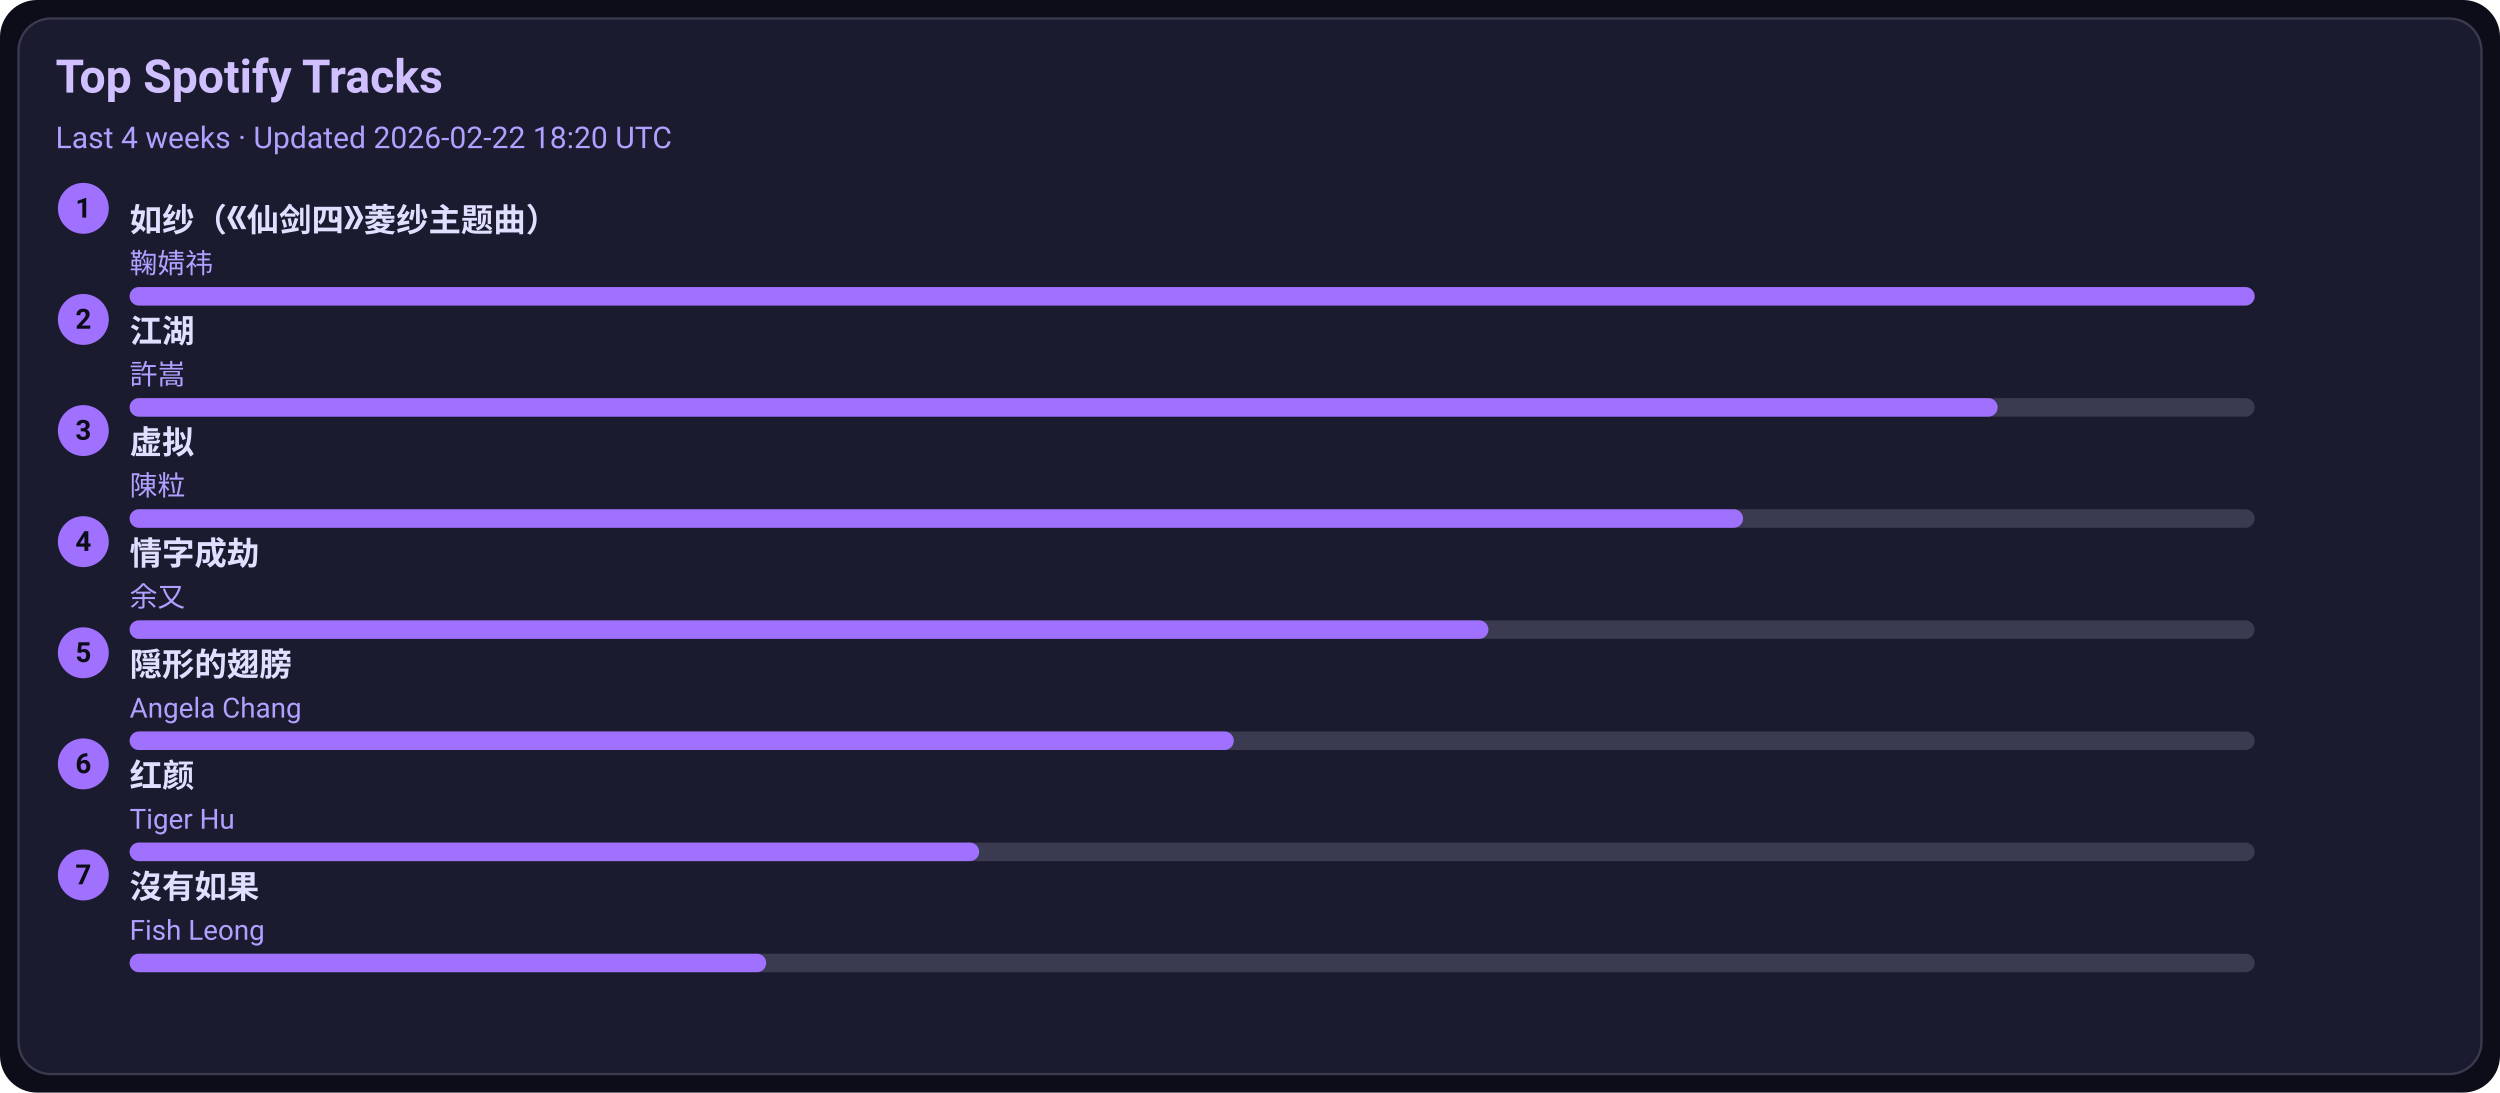
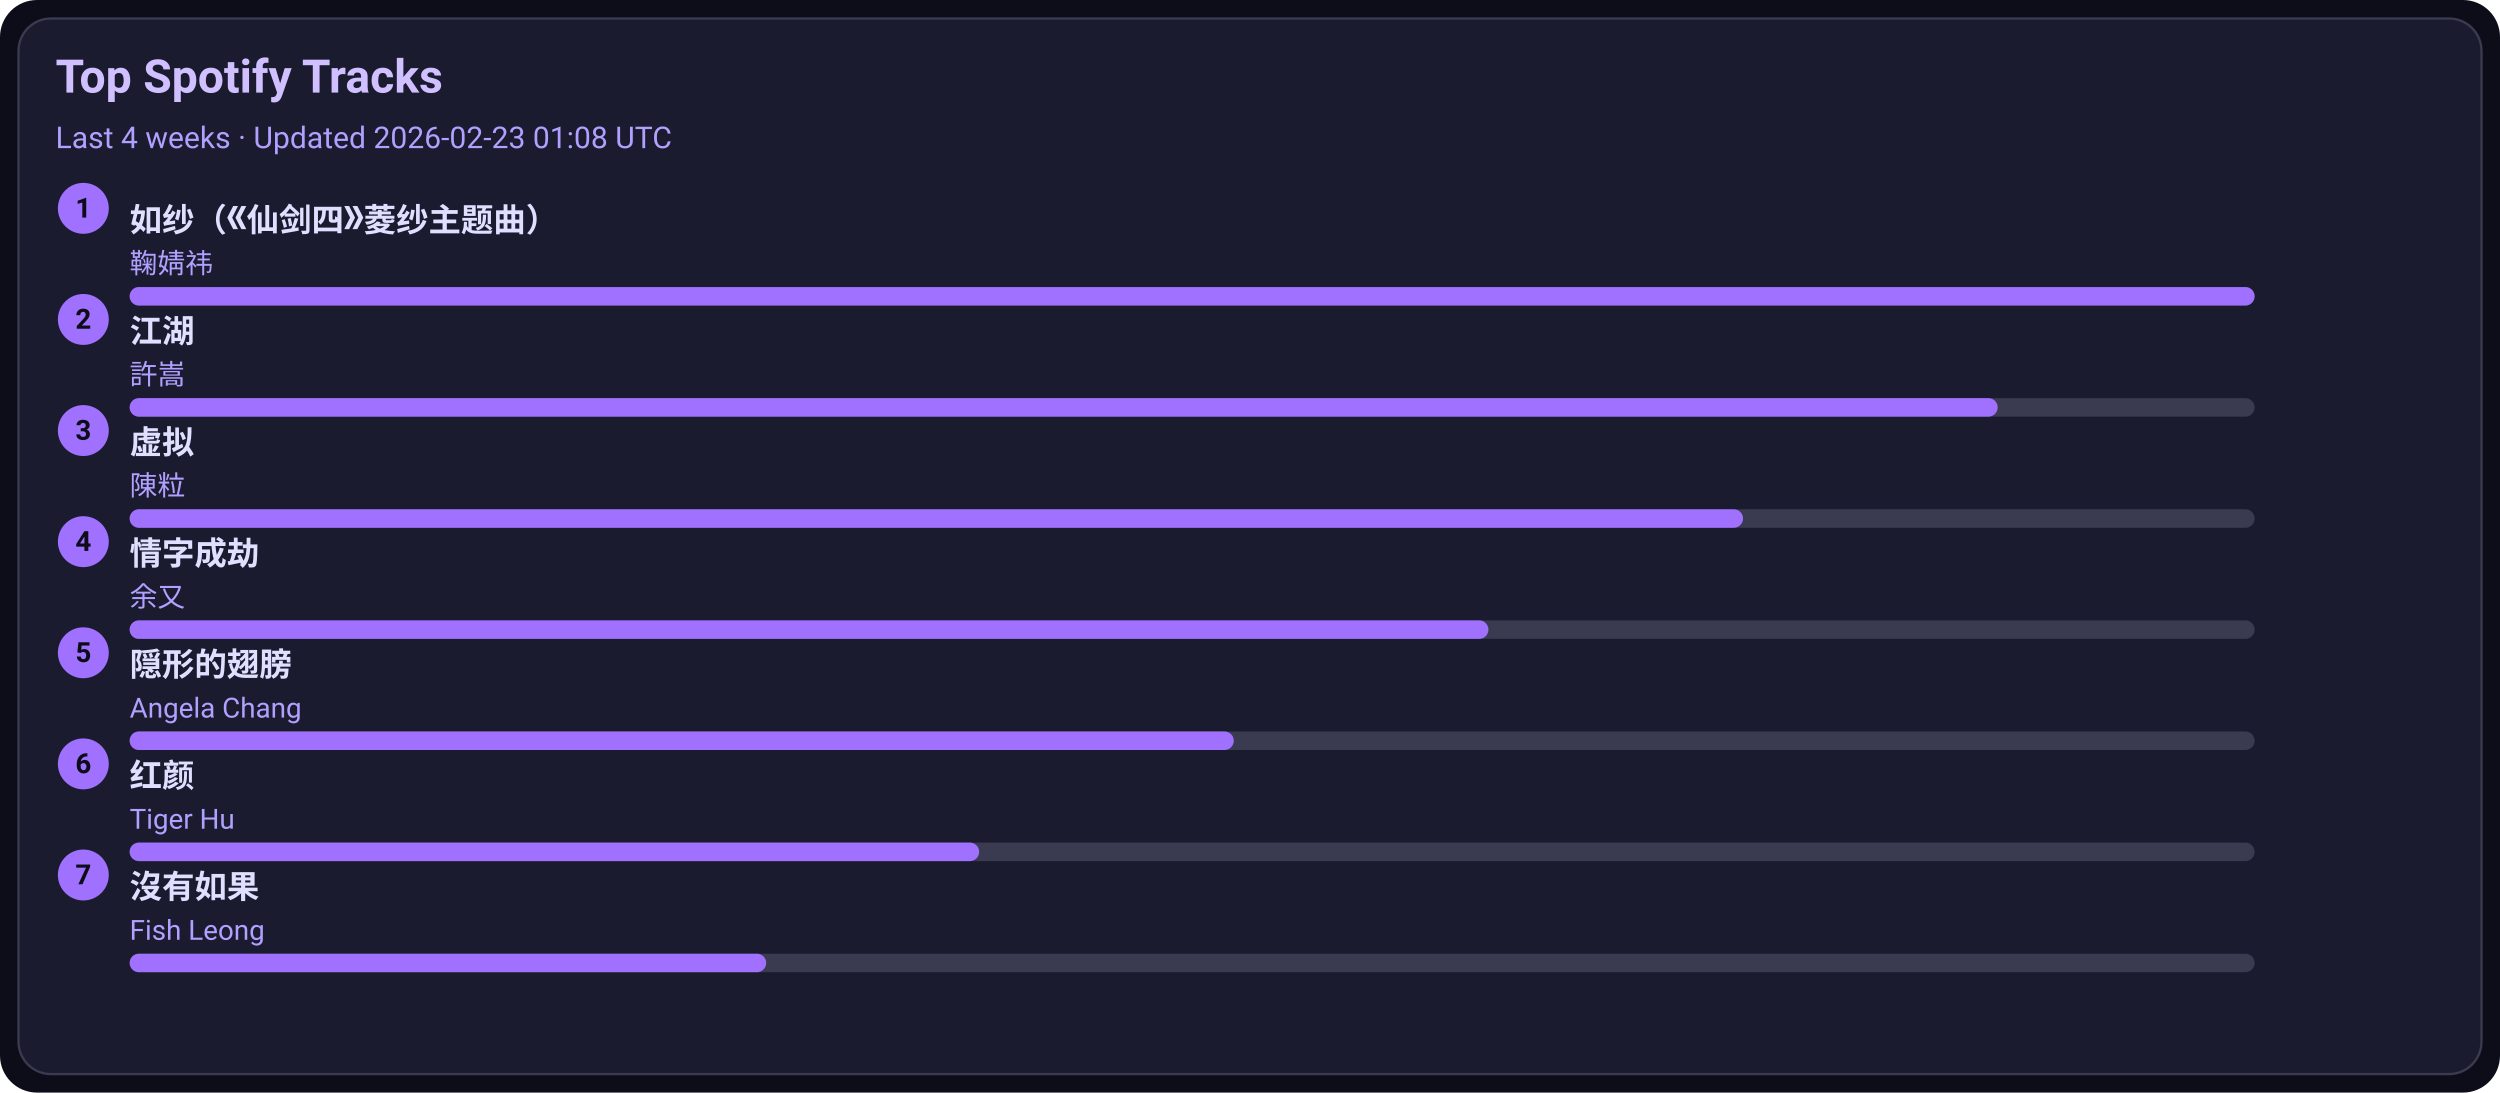
<svg xmlns="http://www.w3.org/2000/svg" width="1080" height="472" viewBox="0 0 1080 472">
  <style>text{font-family:-apple-system,BlinkMacSystemFont,Segoe UI,Roboto,Ubuntu,Helvetica Neue,Arial,Noto Sans,sans-serif}</style>
  <rect width="1080" height="472" rx="16" fill="#0d0d1a" />
  <rect x="8" y="8" width="1064" height="456" rx="14" fill="#1b1b2f" stroke="#3a3a50" />
  <text x="24" y="40" font-size="20" fill="#d0c0ff" font-weight="600">Top Spotify Tracks</text>
-   <text x="24" y="64" font-size="13" fill="#b0a0ff">Last 4 weeks · Updated 2026-02-22 18:20 UTC</text>
+   <text x="24" y="64" font-size="13" fill="#b0a0ff">Last 4 weeks · Updated 2026-02-23 01:08 UTC</text>
  <circle cx="36" cy="90" r="11" fill="#a070ff" />
  <text x="36" y="94" text-anchor="middle" font-size="12" fill="#0d0d1a" font-weight="700">1</text>
  <a href="https://open.spotify.com/track/69FUNgvEVkNbHq43lgvdme" target="_blank" rel="noopener noreferrer">
    <text x="56" y="100" font-size="14" fill="#e0dfff" font-weight="600">如纱（《仙剑四》菱纱主题曲）</text>
  </a>
  <text x="56" y="118" font-size="12" fill="#b0a0ff">鞠婧祎</text>
  <rect x="56" y="124" width="918" height="8" rx="4" fill="#3a3a50" />
  <rect x="56" y="124" width="918" height="8" rx="4" fill="#a070ff" />
  <circle cx="36" cy="138" r="11" fill="#a070ff" />
  <text x="36" y="142" text-anchor="middle" font-size="12" fill="#0d0d1a" font-weight="700">2</text>
  <a href="https://open.spotify.com/track/03PCdwqajii1xgp7WIozzC" target="_blank" rel="noopener noreferrer">
    <text x="56" y="148" font-size="14" fill="#e0dfff" font-weight="600">江湖</text>
  </a>
  <text x="56" y="166" font-size="12" fill="#b0a0ff">許嵩</text>
  <rect x="56" y="172" width="918" height="8" rx="4" fill="#3a3a50" />
  <rect x="56" y="172" width="807" height="8" rx="4" fill="#a070ff" />
  <circle cx="36" cy="186" r="11" fill="#a070ff" />
  <text x="36" y="190" text-anchor="middle" font-size="12" fill="#0d0d1a" font-weight="700">3</text>
  <a href="https://open.spotify.com/track/5l9sg05BhpfsdLfRvjGsAf" target="_blank" rel="noopener noreferrer">
    <text x="56" y="196" font-size="14" fill="#e0dfff" font-weight="600">虚拟</text>
  </a>
  <text x="56" y="214" font-size="12" fill="#b0a0ff">陳粒</text>
  <rect x="56" y="220" width="918" height="8" rx="4" fill="#3a3a50" />
  <rect x="56" y="220" width="697" height="8" rx="4" fill="#a070ff" />
  <circle cx="36" cy="234" r="11" fill="#a070ff" />
  <text x="36" y="238" text-anchor="middle" font-size="12" fill="#0d0d1a" font-weight="700">4</text>
  <a href="https://open.spotify.com/track/6PLof7Z5mvbp9im83J4m3m" target="_blank" rel="noopener noreferrer">
    <text x="56" y="244" font-size="14" fill="#e0dfff" font-weight="600">情字成劫</text>
  </a>
  <text x="56" y="262" font-size="12" fill="#b0a0ff">余又</text>
  <rect x="56" y="268" width="918" height="8" rx="4" fill="#3a3a50" />
  <rect x="56" y="268" width="587" height="8" rx="4" fill="#a070ff" />
  <circle cx="36" cy="282" r="11" fill="#a070ff" />
  <text x="36" y="286" text-anchor="middle" font-size="12" fill="#0d0d1a" font-weight="700">5</text>
  <a href="https://open.spotify.com/track/6Tv5ukQ3xK8WHxJgWMM6vM" target="_blank" rel="noopener noreferrer">
    <text x="56" y="292" font-size="14" fill="#e0dfff" font-weight="600">隠形的翅膀</text>
  </a>
  <text x="56" y="310" font-size="12" fill="#b0a0ff">Angela Chang</text>
  <rect x="56" y="316" width="918" height="8" rx="4" fill="#3a3a50" />
  <rect x="56" y="316" width="477" height="8" rx="4" fill="#a070ff" />
  <circle cx="36" cy="330" r="11" fill="#a070ff" />
  <text x="36" y="334" text-anchor="middle" font-size="12" fill="#0d0d1a" font-weight="700">6</text>
  <a href="https://open.spotify.com/track/6Q7OE4tvrUOIvIDY2EC5Im" target="_blank" rel="noopener noreferrer">
    <text x="56" y="340" font-size="14" fill="#e0dfff" font-weight="600">红颜</text>
  </a>
  <text x="56" y="358" font-size="12" fill="#b0a0ff">Tiger Hu</text>
  <rect x="56" y="364" width="918" height="8" rx="4" fill="#3a3a50" />
  <rect x="56" y="364" width="367" height="8" rx="4" fill="#a070ff" />
  <circle cx="36" cy="378" r="11" fill="#a070ff" />
  <text x="36" y="382" text-anchor="middle" font-size="12" fill="#0d0d1a" font-weight="700">7</text>
  <a href="https://open.spotify.com/track/1G9MmoUjo5nC5lB7paaG0l" target="_blank" rel="noopener noreferrer">
    <text x="56" y="388" font-size="14" fill="#e0dfff" font-weight="600">沒有如果</text>
  </a>
  <text x="56" y="406" font-size="12" fill="#b0a0ff">Fish Leong</text>
  <rect x="56" y="412" width="918" height="8" rx="4" fill="#3a3a50" />
  <rect x="56" y="412" width="275" height="8" rx="4" fill="#a070ff" />
</svg>
